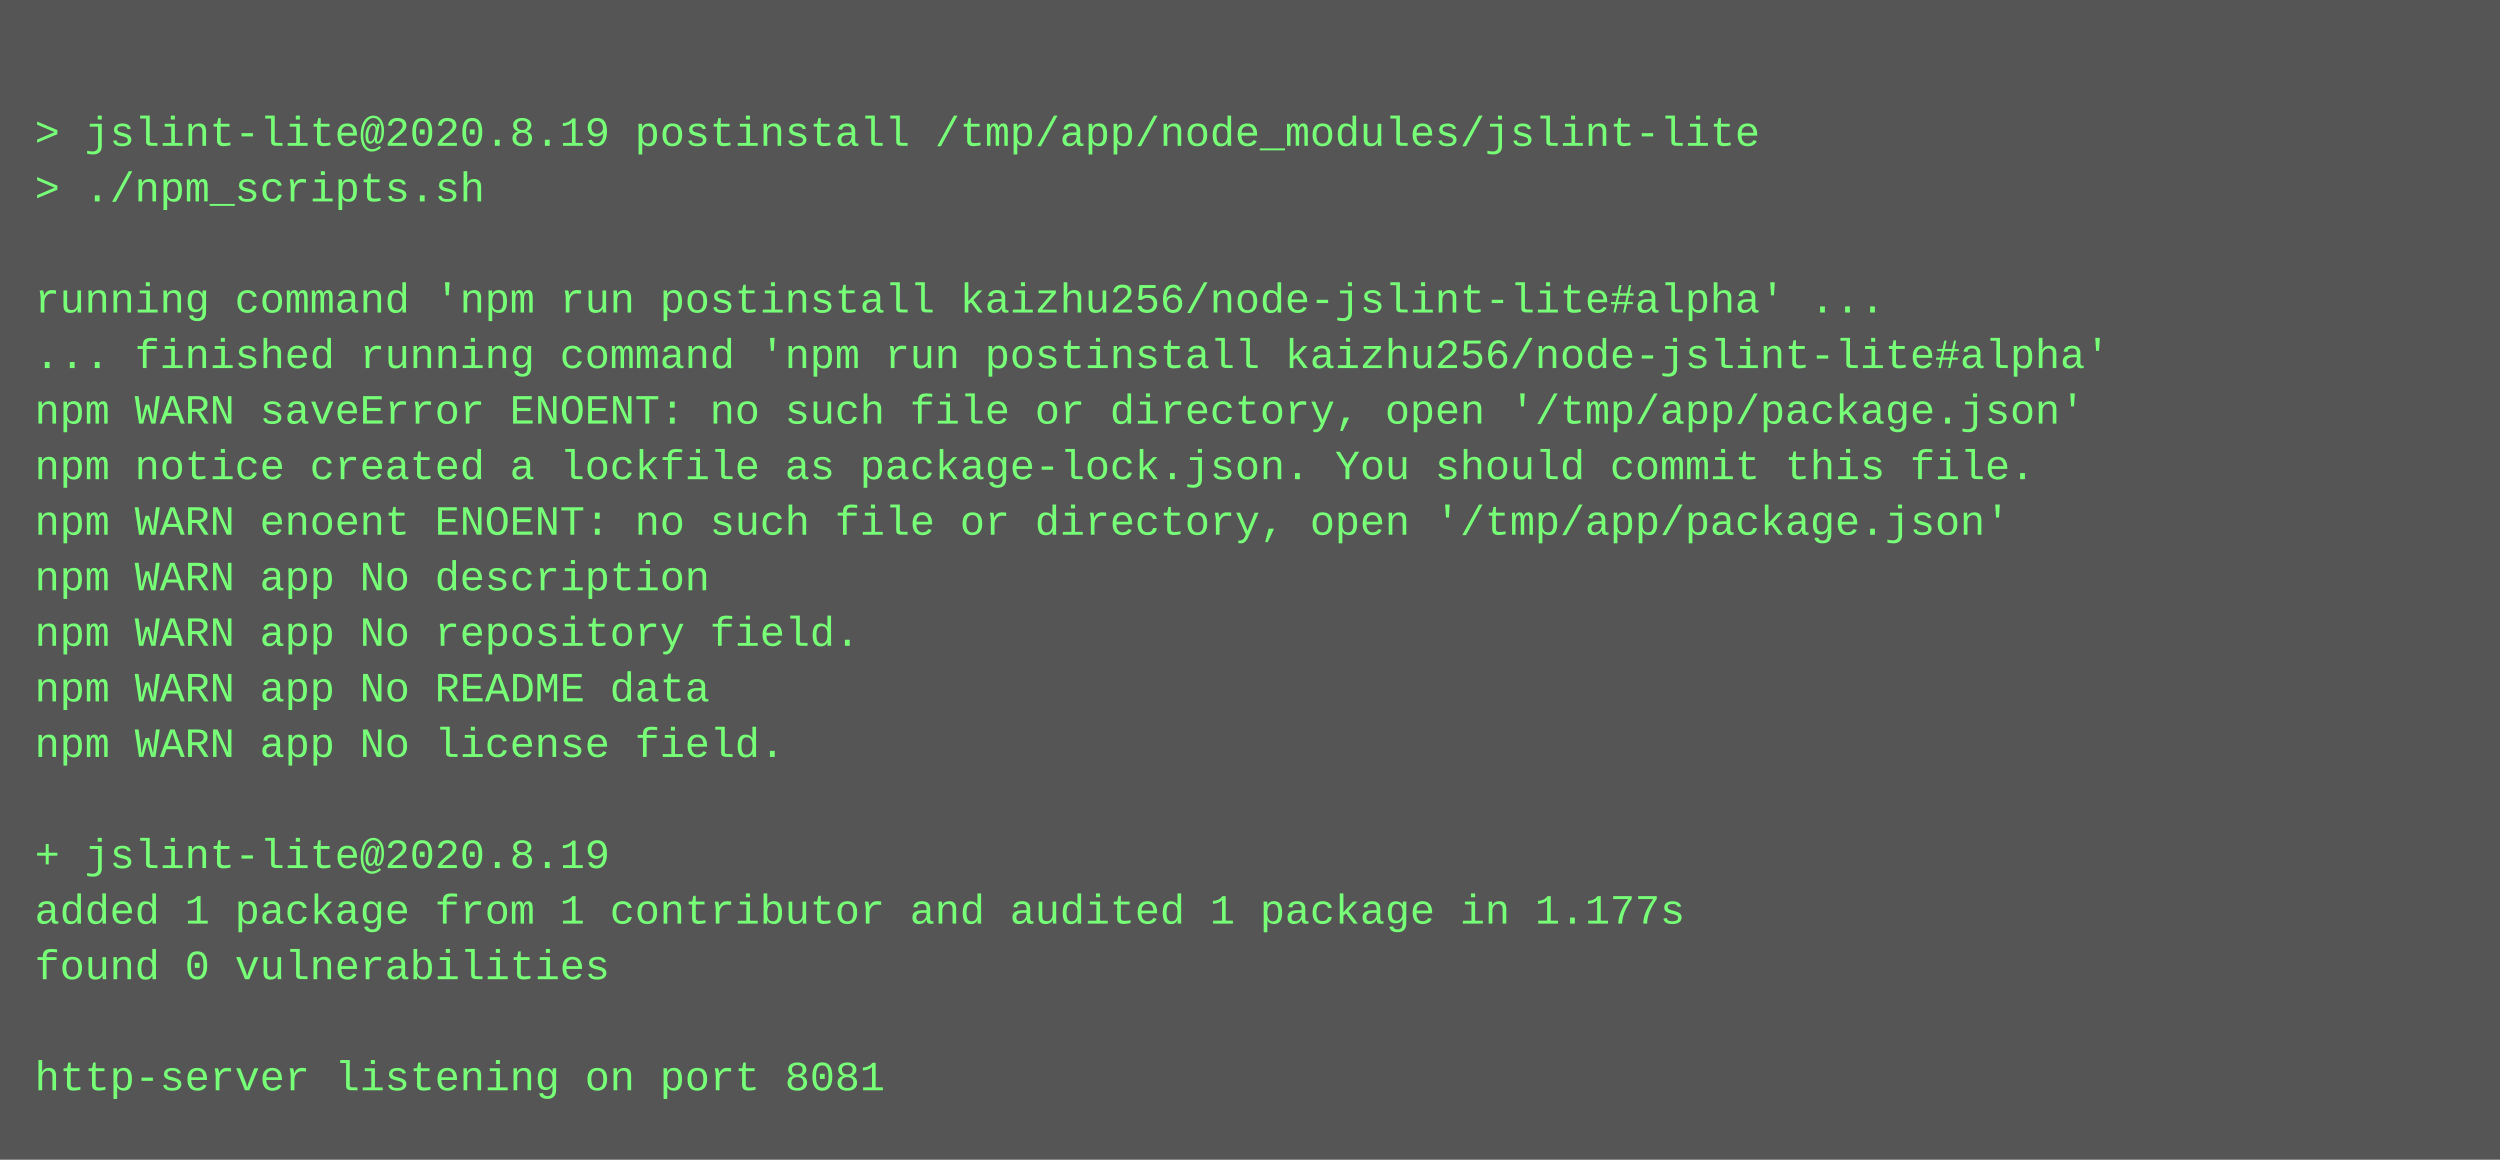
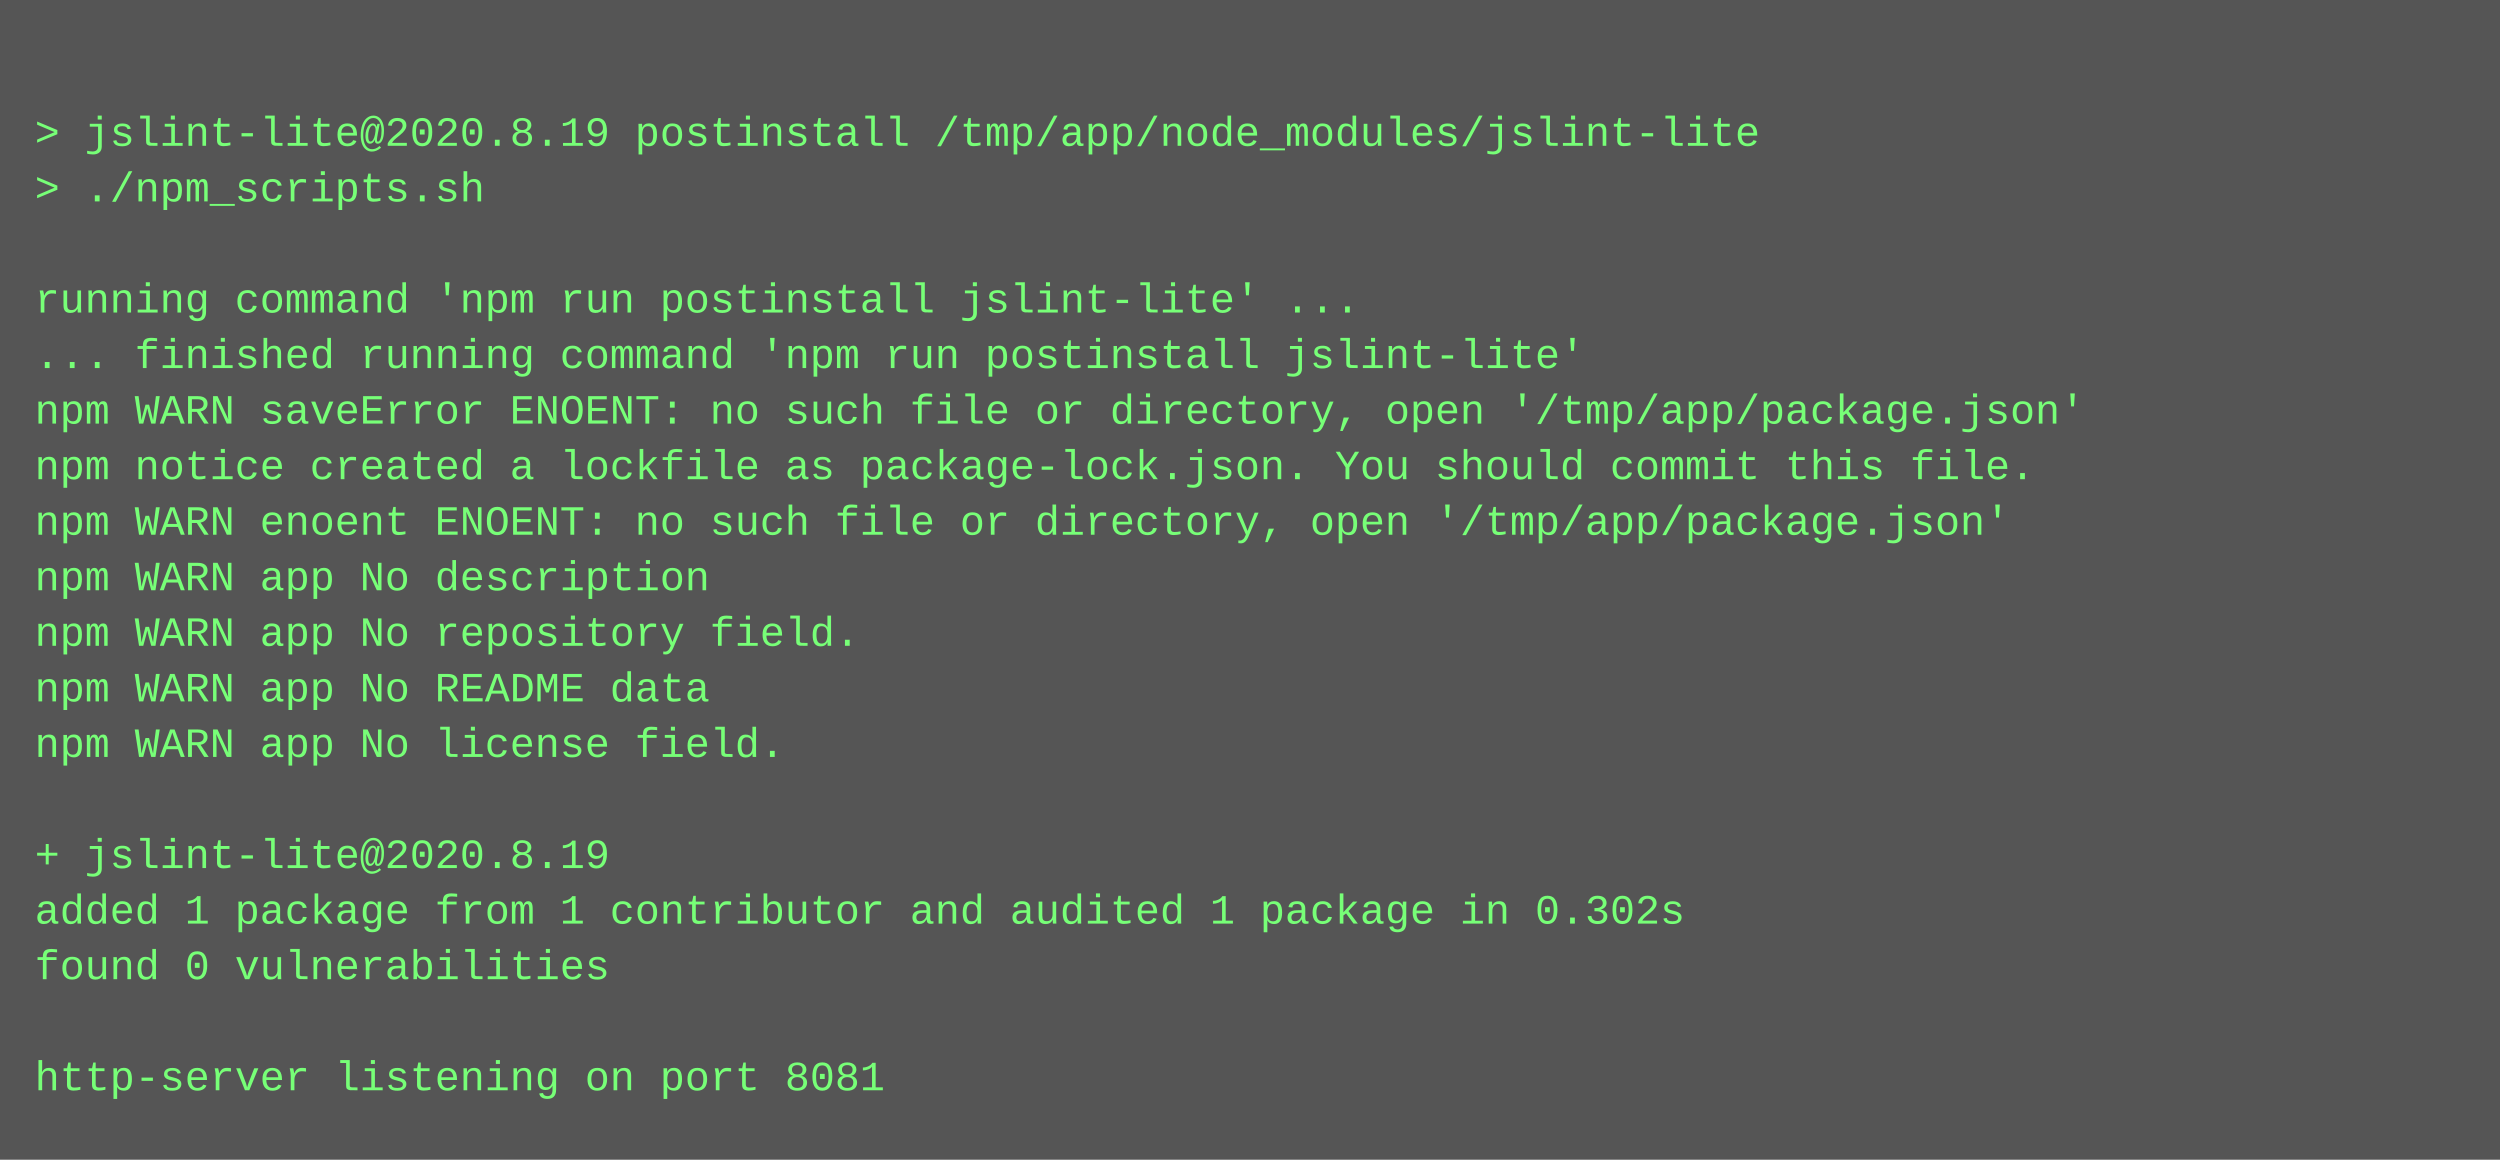
<svg xmlns="http://www.w3.org/2000/svg" height="334" width="720">
  <rect height="334" fill="#555" width="720" />
  <text fill="#7f7" font-family="Courier New" font-size="12" xml:space="preserve">
    <tspan x="10" y="26" />
    <tspan x="10" y="42">&gt; jslint-lite@2020.8.19 postinstall /tmp/app/node_modules/jslint-lite</tspan>
    <tspan x="10" y="58">&gt; ./npm_scripts.sh</tspan>
    <tspan x="10" y="74" />
-     <tspan x="10" y="90">running command 'npm run postinstall kaizhu256/node-jslint-lite#alpha' ...</tspan>
-     <tspan x="10" y="106">... finished running command 'npm run postinstall kaizhu256/node-jslint-lite#alpha'</tspan>
+     <tspan x="10" y="90">running command 'npm run postinstall jslint-lite' ...</tspan>
+     <tspan x="10" y="106">... finished running command 'npm run postinstall jslint-lite'</tspan>
    <tspan x="10" y="122">npm WARN saveError ENOENT: no such file or directory, open '/tmp/app/package.json'</tspan>
    <tspan x="10" y="138">npm notice created a lockfile as package-lock.json. You should commit this file.</tspan>
    <tspan x="10" y="154">npm WARN enoent ENOENT: no such file or directory, open '/tmp/app/package.json'</tspan>
    <tspan x="10" y="170">npm WARN app No description</tspan>
    <tspan x="10" y="186">npm WARN app No repository field.</tspan>
    <tspan x="10" y="202">npm WARN app No README data</tspan>
    <tspan x="10" y="218">npm WARN app No license field.</tspan>
    <tspan x="10" y="234" />
    <tspan x="10" y="250">+ jslint-lite@2020.8.19</tspan>
-     <tspan x="10" y="266">added 1 package from 1 contributor and audited 1 package in 1.177s</tspan>
+     <tspan x="10" y="266">added 1 package from 1 contributor and audited 1 package in 0.302s</tspan>
    <tspan x="10" y="282">found 0 vulnerabilities</tspan>
    <tspan x="10" y="298" />
    <tspan x="10" y="314">http-server listening on port 8081</tspan>
  </text>
</svg>
